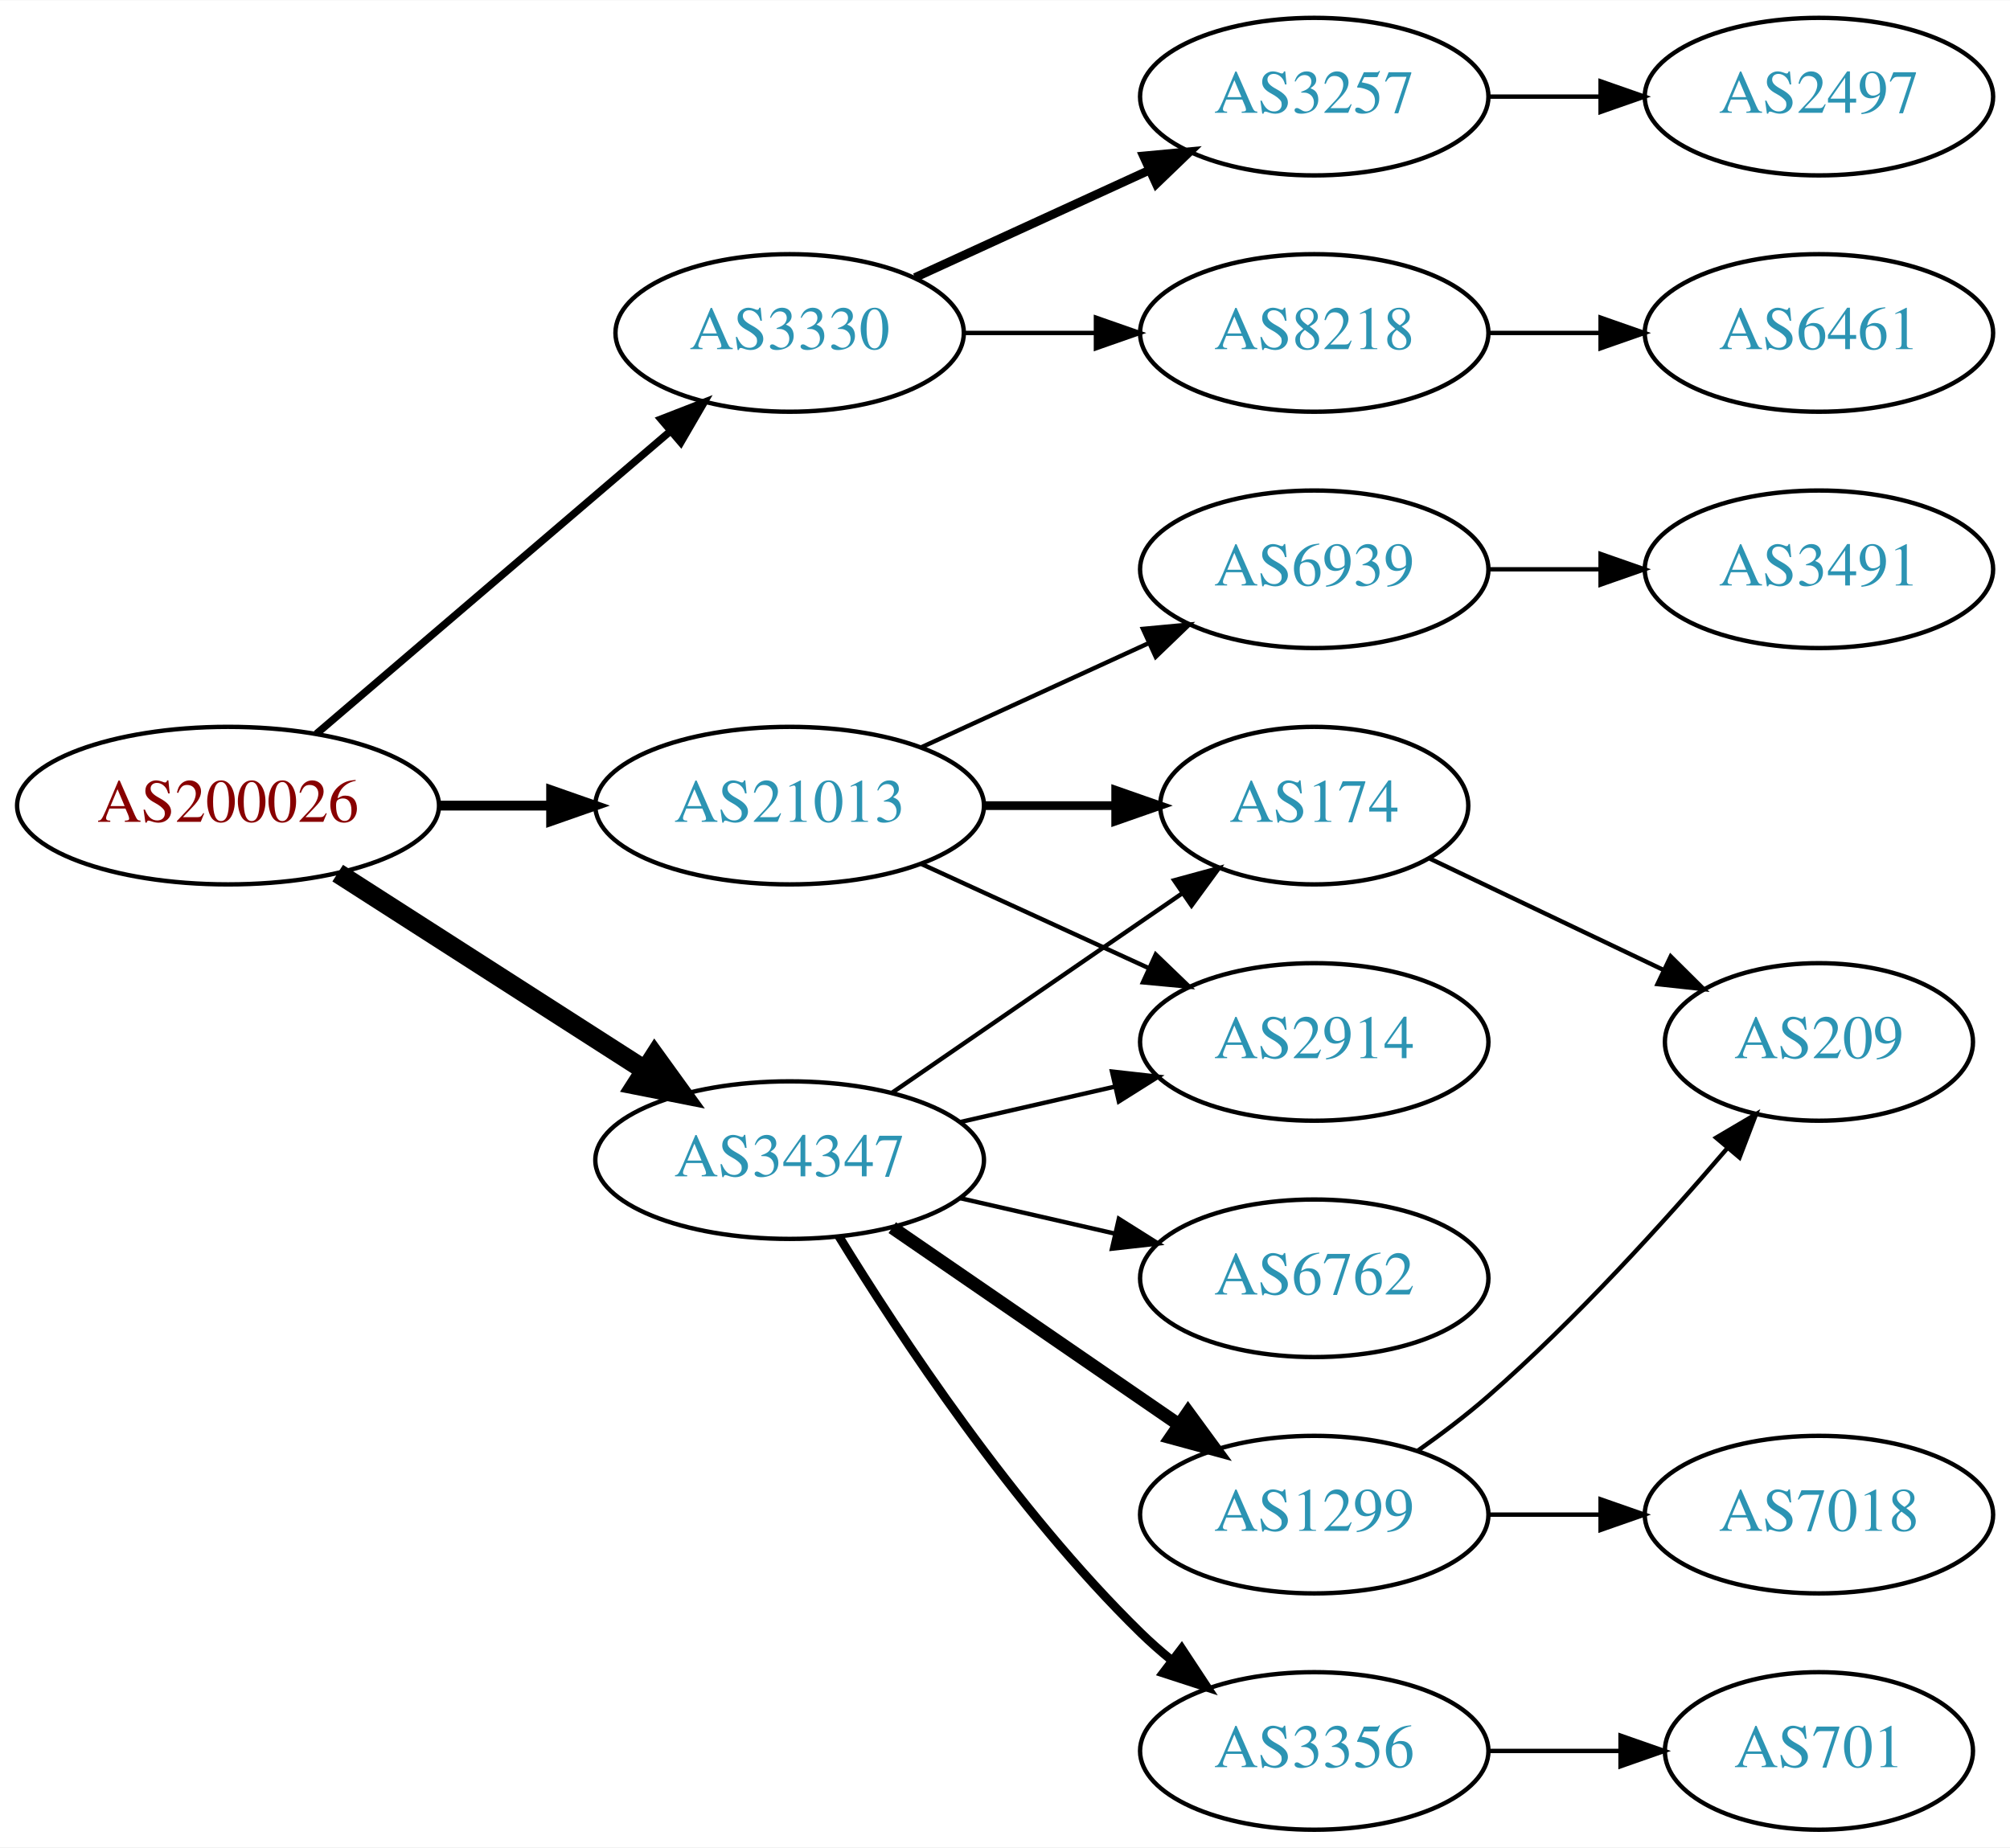
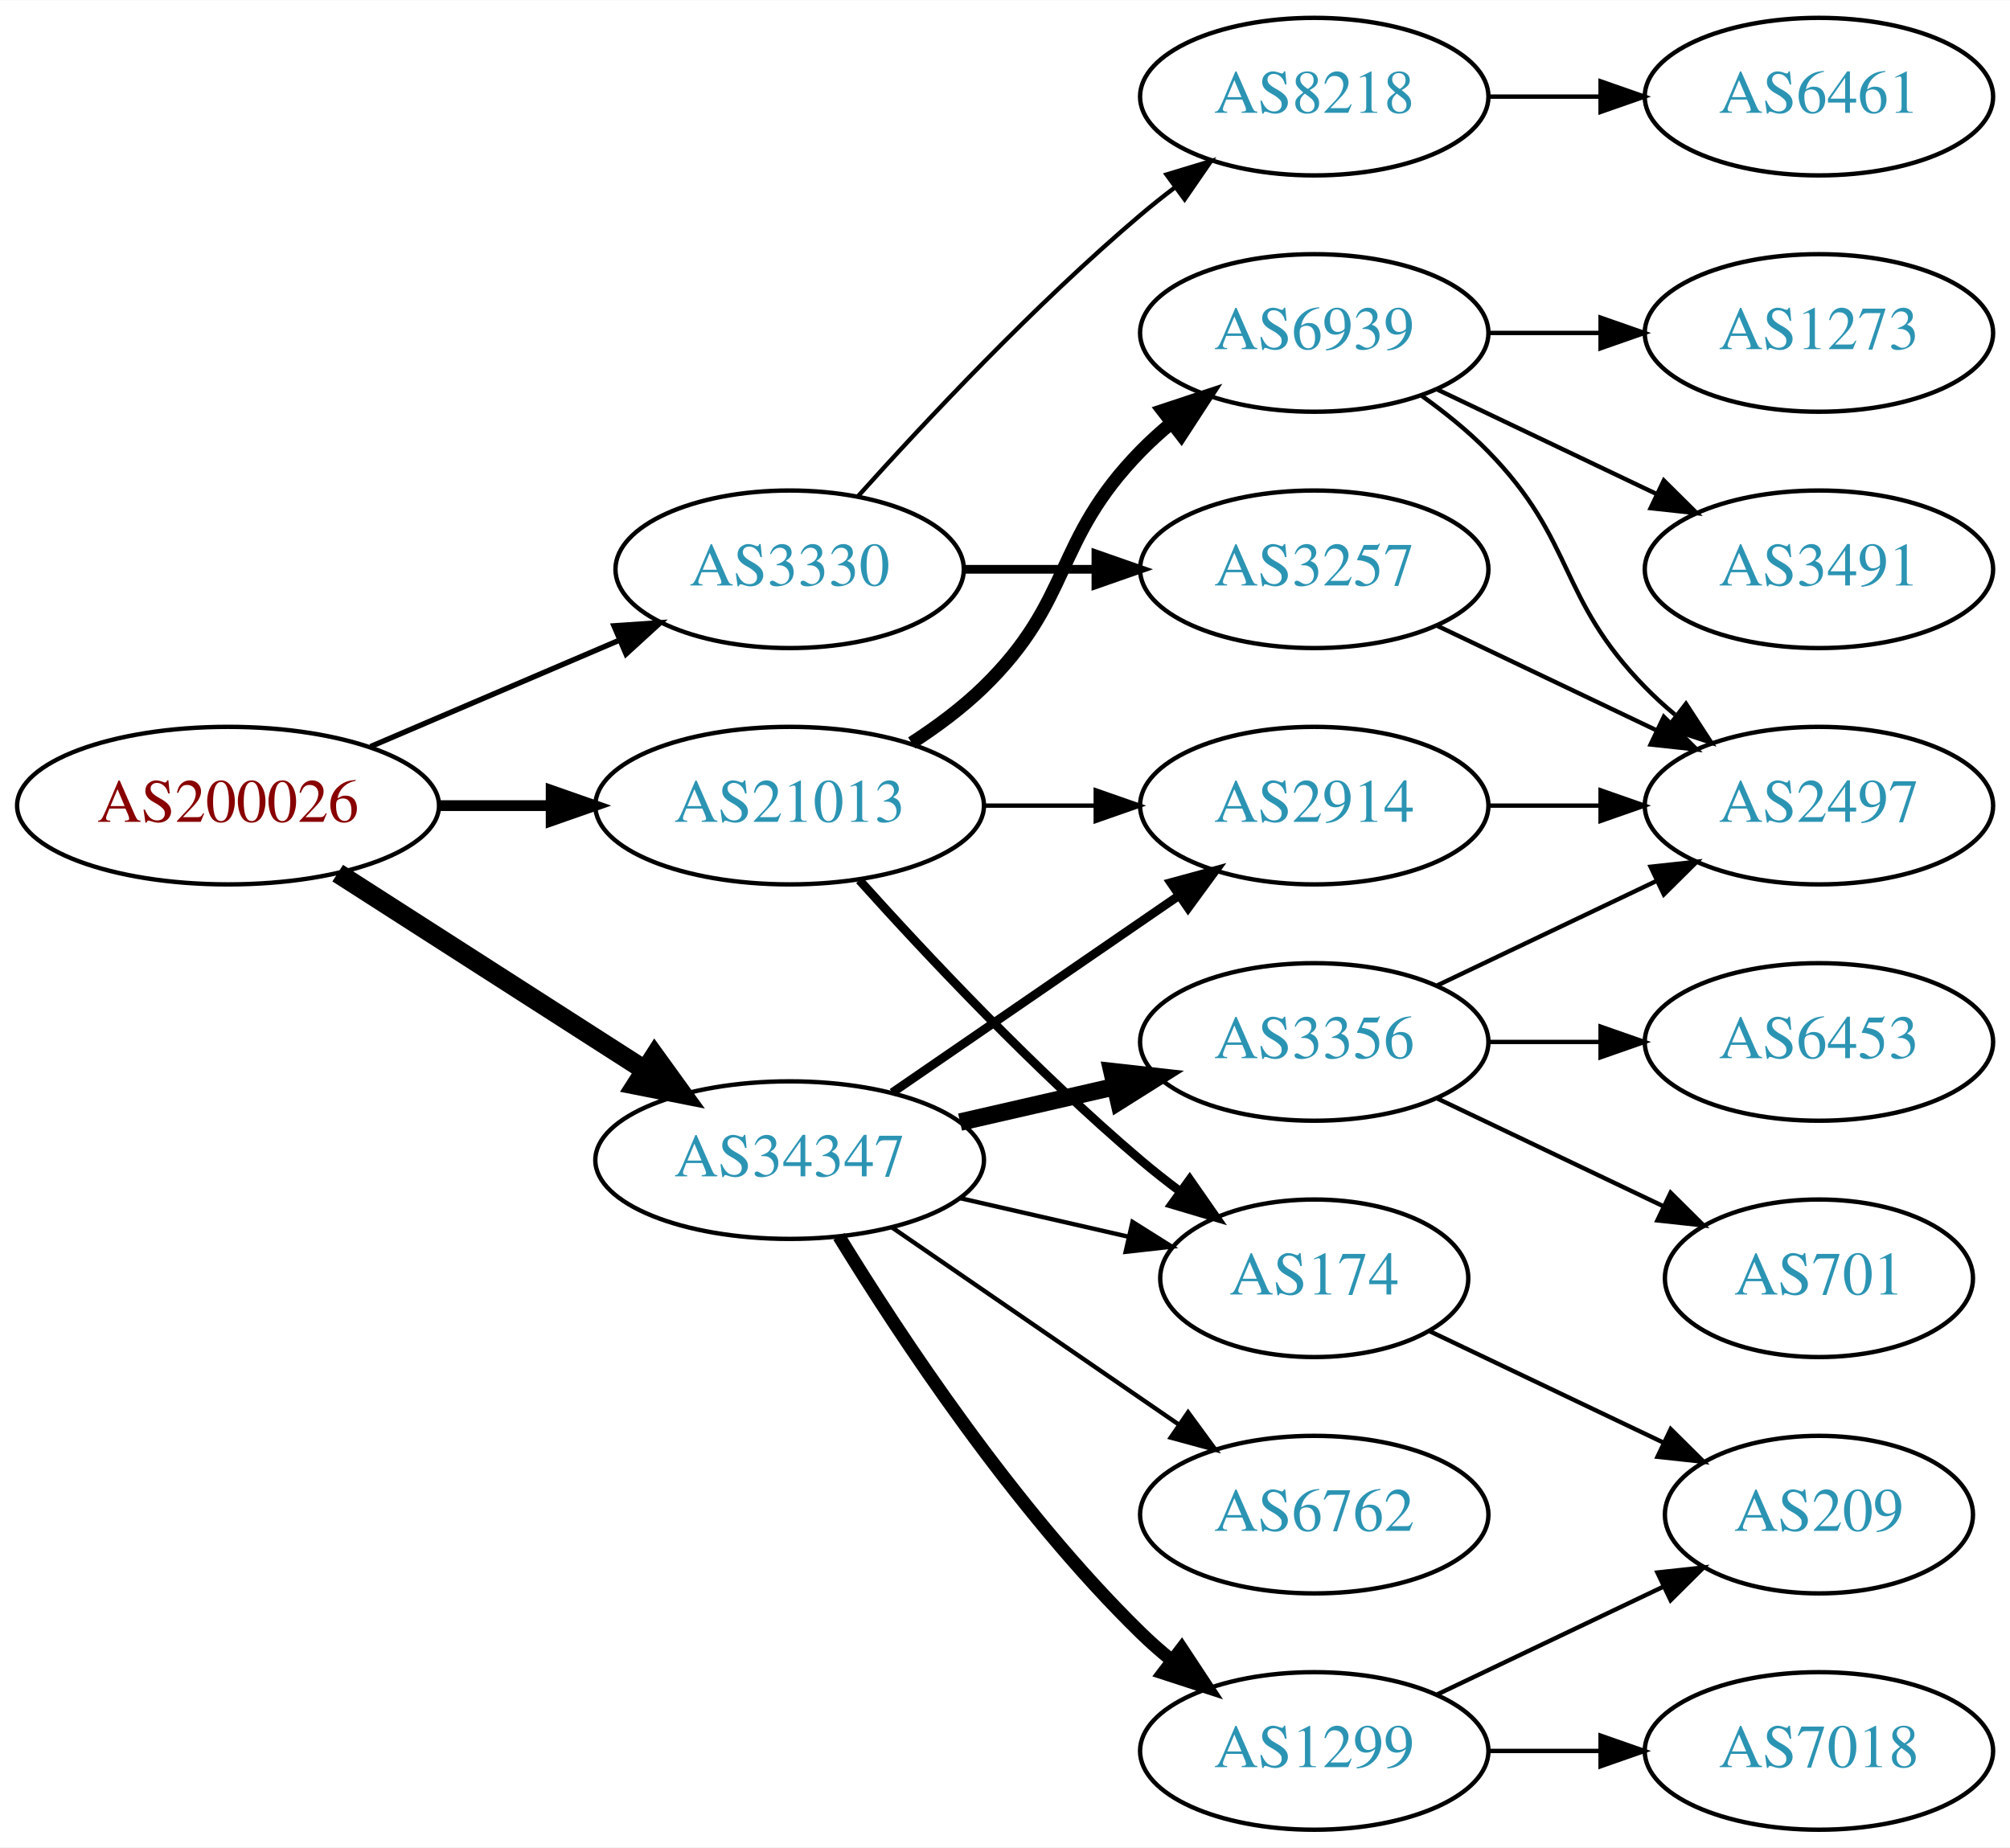
<svg xmlns="http://www.w3.org/2000/svg" xmlns:xlink="http://www.w3.org/1999/xlink" width="459pt" height="422pt" viewBox="0.00 0.00 459.17 422.00">
  <g id="graph0" class="graph" transform="scale(1 1) rotate(0) translate(4 418)">
    <polygon fill="white" stroke="none" points="-4,4 -4,-418 455.17,-418 455.17,4 -4,4" />
    <g id="node1" class="node">
      <g id="a_node1">
        <a xlink:href="/asn/200026" xlink:title="AS200026 ~ Ortswaerme St. Johann in Tirol GmbH [AT]">
          <ellipse fill="#ffffff" stroke="black" cx="48.096" cy="-234" rx="48.192" ry="18" />
          <text text-anchor="middle" x="48.096" y="-230.3" font-family="Times,serif" font-size="14.00" fill="#880000">AS200026</text>
        </a>
      </g>
    </g>
    <g id="node2" class="node">
      <g id="a_node2">
        <a xlink:href="/asn/3330" xlink:title="AS3330 ~ Vienna, Austria [AT]">
-           <ellipse fill="#ffffff" stroke="black" cx="176.388" cy="-342" rx="39.794" ry="18" />
-           <text text-anchor="middle" x="176.388" y="-338.3" font-family="Times,serif" font-size="14.00" fill="#2c94b3">AS3330</text>
+           <ellipse fill="#ffffff" stroke="black" cx="176.388" cy="-288" rx="39.794" ry="18" />
+           <text text-anchor="middle" x="176.388" y="-284.3" font-family="Times,serif" font-size="14.00" fill="#2c94b3">AS3330</text>
        </a>
      </g>
    </g>
    <g id="edge1" class="edge">
-       <path fill="none" stroke="black" stroke-width="1.688" d="M68.277,-250.403C89.851,-268.852 125.018,-298.926 149.132,-319.547" />
-       <polygon fill="black" stroke="black" stroke-width="1.688" points="146.976,-322.308 156.85,-326.148 151.525,-316.988 146.976,-322.308" />
+       <path fill="none" stroke="black" stroke-width="1.227" d="M80.639,-247.487C97.776,-254.815 119.097,-263.931 137.172,-271.66" />
+       <polygon fill="black" stroke="black" stroke-width="1.227" points="136.262,-275.077 146.832,-275.79 139.014,-268.641 136.262,-275.077" />
    </g>
    <g id="node3" class="node">
      <g id="a_node3">
        <a xlink:href="/asn/21013" xlink:title="AS21013 ~ Wels, AT [AT]">
          <ellipse fill="#ffffff" stroke="black" cx="176.388" cy="-234" rx="44.393" ry="18" />
          <text text-anchor="middle" x="176.388" y="-230.3" font-family="Times,serif" font-size="14.00" fill="#2c94b3">AS21013</text>
        </a>
      </g>
    </g>
    <g id="edge2" class="edge">
-       <path fill="none" stroke="black" stroke-width="2.25" d="M96.481,-234C104.742,-234 113.386,-234 121.799,-234" />
-       <polygon fill="black" stroke="black" stroke-width="2.25" points="121.904,-237.5 131.904,-234 121.904,-230.5 121.904,-237.5" />
+       <path fill="none" stroke="black" stroke-width="2.455" d="M96.481,-234C104.742,-234 113.386,-234 121.799,-234" />
+       <polygon fill="black" stroke="black" stroke-width="2.455" points="121.904,-237.5 131.904,-234 121.904,-230.5 121.904,-237.5" />
    </g>
    <g id="node4" class="node">
      <g id="a_node4">
        <a xlink:href="/asn/34347" xlink:title="AS34347 ~ HALLAG Kommunal GmbH [AT]">
          <ellipse fill="#ffffff" stroke="black" cx="176.388" cy="-153" rx="44.393" ry="18" />
          <text text-anchor="middle" x="176.388" y="-149.3" font-family="Times,serif" font-size="14.00" fill="#2c94b3">AS34347</text>
        </a>
      </g>
    </g>
    <g id="edge3" class="edge">
      <path fill="none" stroke="black" stroke-width="4.5" d="M73.147,-218.574C93.024,-205.826 121.421,-187.613 143.246,-173.615" />
      <polygon fill="black" stroke="black" stroke-width="4.5" points="145.561,-176.808 151.853,-168.095 141.31,-170.179 145.561,-176.808" />
    </g>
    <g id="node5" class="node">
      <g id="a_node5">
        <a xlink:href="/asn/3257" xlink:title="AS3257 ~ GTT [DE]">
-           <ellipse fill="#ffffff" stroke="black" cx="296.23" cy="-396" rx="39.794" ry="18" />
-           <text text-anchor="middle" x="296.23" y="-392.3" font-family="Times,serif" font-size="14.00" fill="#2c94b3">AS3257</text>
+           <ellipse fill="#ffffff" stroke="black" cx="296.23" cy="-288" rx="39.794" ry="18" />
+           <text text-anchor="middle" x="296.23" y="-284.3" font-family="Times,serif" font-size="14.00" fill="#2c94b3">AS3257</text>
        </a>
      </g>
    </g>
    <g id="edge4" class="edge">
-       <path fill="none" stroke="black" stroke-width="2" d="M205.016,-354.661C220.973,-361.973 241.244,-371.261 258.527,-379.181" />
-       <polygon fill="black" stroke="black" stroke-width="2" points="257.225,-382.435 267.774,-383.419 260.141,-376.071 257.225,-382.435" />
+       <path fill="none" stroke="black" stroke-width="2" d="M216.3,-288C225.854,-288 236.203,-288 246.166,-288" />
+       <polygon fill="black" stroke="black" stroke-width="2" points="246.358,-291.5 256.358,-288 246.358,-284.5 246.358,-291.5" />
    </g>
    <g id="node6" class="node">
      <g id="a_node6">
        <a xlink:href="/asn/8218" xlink:title="AS8218 ~ legacy Neotelecoms [FR]">
-           <ellipse fill="#ffffff" stroke="black" cx="296.23" cy="-342" rx="39.794" ry="18" />
-           <text text-anchor="middle" x="296.23" y="-338.3" font-family="Times,serif" font-size="14.00" fill="#2c94b3">AS8218</text>
+           <ellipse fill="#ffffff" stroke="black" cx="296.23" cy="-396" rx="39.794" ry="18" />
+           <text text-anchor="middle" x="296.23" y="-392.3" font-family="Times,serif" font-size="14.00" fill="#2c94b3">AS8218</text>
        </a>
      </g>
    </g>
    <g id="edge5" class="edge">
-       <path fill="none" stroke="black" d="M216.3,-342C225.854,-342 236.203,-342 246.166,-342" />
-       <polygon fill="black" stroke="black" points="246.358,-345.5 256.358,-342 246.358,-338.5 246.358,-345.5" />
+       <path fill="none" stroke="black" d="M192.034,-304.725C207.334,-321.765 232.432,-348.523 256.584,-369 259.081,-371.117 261.741,-373.232 264.453,-375.293" />
+       <polygon fill="black" stroke="black" points="262.489,-378.194 272.629,-381.266 266.619,-372.541 262.489,-378.194" />
    </g>
    <g id="node9" class="node">
      <g id="a_node9">
-         <a xlink:href="/asn/6939" xlink:title="AS6939 ~ Hurricane Electric LLC [US]">
-           <ellipse fill="#ffffff" stroke="black" cx="296.23" cy="-288" rx="39.794" ry="18" />
-           <text text-anchor="middle" x="296.23" y="-284.3" font-family="Times,serif" font-size="14.00" fill="#2c94b3">AS6939</text>
+         <a xlink:href="/asn/174" xlink:title="AS174 ~ Cogent Communications [US]">
+           <ellipse fill="#ffffff" stroke="black" cx="296.23" cy="-126" rx="35.194" ry="18" />
+           <text text-anchor="middle" x="296.23" y="-122.3" font-family="Times,serif" font-size="14.00" fill="#2c94b3">AS174</text>
        </a>
      </g>
    </g>
    <g id="edge8" class="edge">
-       <path fill="none" stroke="black" d="M206.517,-247.348C222.128,-254.502 241.526,-263.391 258.198,-271.03" />
-       <polygon fill="black" stroke="black" points="257.101,-274.378 267.65,-275.362 260.017,-268.014 257.101,-274.378" />
+       <path fill="none" stroke="black" stroke-width="2" d="M192.32,-216.956C207.646,-199.903 232.582,-173.35 256.584,-153 259.436,-150.582 262.501,-148.167 265.612,-145.831" />
+       <polygon fill="black" stroke="black" stroke-width="2" points="267.785,-148.578 273.84,-139.884 263.685,-142.905 267.785,-148.578" />
    </g>
    <g id="node10" class="node">
      <g id="a_node10">
-         <a xlink:href="/asn/174" xlink:title="AS174 ~ Cogent Communications [US]">
-           <ellipse fill="#ffffff" stroke="black" cx="296.23" cy="-234" rx="35.194" ry="18" />
-           <text text-anchor="middle" x="296.23" y="-230.3" font-family="Times,serif" font-size="14.00" fill="#2c94b3">AS174</text>
+         <a xlink:href="/asn/6939" xlink:title="AS6939 ~ Hurricane Electric LLC [US]">
+           <ellipse fill="#ffffff" stroke="black" cx="296.23" cy="-342" rx="39.794" ry="18" />
+           <text text-anchor="middle" x="296.23" y="-338.3" font-family="Times,serif" font-size="14.00" fill="#2c94b3">AS6939</text>
        </a>
      </g>
    </g>
    <g id="edge9" class="edge">
-       <path fill="none" stroke="black" stroke-width="2" d="M220.599,-234C230.447,-234 240.926,-234 250.823,-234" />
-       <polygon fill="black" stroke="black" stroke-width="2" points="250.875,-237.5 260.875,-234 250.875,-230.5 250.875,-237.5" />
+       <path fill="none" stroke="black" stroke-width="3" d="M204.271,-248.329C209.996,-252.036 215.762,-256.318 220.584,-261 241.277,-281.094 236.411,-294.383 256.584,-315 258.676,-317.139 260.96,-319.218 263.337,-321.21" />
+       <polygon fill="black" stroke="black" stroke-width="3" points="261.58,-324.275 271.636,-327.611 265.855,-318.732 261.58,-324.275" />
    </g>
    <g id="node11" class="node">
      <g id="a_node11">
        <a xlink:href="/asn/2914" xlink:title="AS2914 ~ NTT America, Inc. [US]">
-           <ellipse fill="#ffffff" stroke="black" cx="296.23" cy="-180" rx="39.794" ry="18" />
-           <text text-anchor="middle" x="296.23" y="-176.3" font-family="Times,serif" font-size="14.00" fill="#2c94b3">AS2914</text>
+           <ellipse fill="#ffffff" stroke="black" cx="296.23" cy="-234" rx="39.794" ry="18" />
+           <text text-anchor="middle" x="296.23" y="-230.3" font-family="Times,serif" font-size="14.00" fill="#2c94b3">AS2914</text>
        </a>
      </g>
    </g>
    <g id="edge10" class="edge">
-       <path fill="none" stroke="black" d="M206.517,-220.652C222.128,-213.498 241.526,-204.609 258.198,-196.97" />
-       <polygon fill="black" stroke="black" points="260.017,-199.986 267.65,-192.638 257.101,-193.622 260.017,-199.986" />
-     </g>
-     <g id="edge13" class="edge">
-       <path fill="none" stroke="black" d="M199.83,-168.426C218.645,-181.359 245.642,-199.915 266.118,-213.99" />
-       <polygon fill="black" stroke="black" points="264.228,-216.937 274.451,-219.718 268.193,-211.169 264.228,-216.937" />
-     </g>
-     <g id="edge16" class="edge">
-       <path fill="none" stroke="black" d="M215.322,-161.692C226.563,-164.267 238.976,-167.111 250.599,-169.774" />
-       <polygon fill="black" stroke="black" points="250.031,-173.235 260.56,-172.057 251.595,-166.412 250.031,-173.235" />
-     </g>
-     <g id="node14" class="node">
-       <g id="a_node14">
-         <a xlink:href="/asn/1299" xlink:title="AS1299 ~ Telia Carrier [EU]">
-           <ellipse fill="#ffffff" stroke="black" cx="296.23" cy="-72" rx="39.794" ry="18" />
-           <text text-anchor="middle" x="296.23" y="-68.3" font-family="Times,serif" font-size="14.00" fill="#2c94b3">AS1299</text>
-         </a>
-       </g>
-     </g>
-     <g id="edge14" class="edge">
-       <path fill="none" stroke="black" stroke-width="3" d="M199.83,-137.574C218.412,-124.802 244.972,-106.545 265.352,-92.537" />
-       <polygon fill="black" stroke="black" stroke-width="3" points="267.408,-95.371 273.666,-86.822 263.443,-89.602 267.408,-95.371" />
+       <path fill="none" stroke="black" d="M220.599,-234C228.911,-234 237.674,-234 246.156,-234" />
+       <polygon fill="black" stroke="black" points="246.315,-237.5 256.315,-234 246.315,-230.5 246.315,-237.5" />
+     </g>
+     <g id="edge19" class="edge">
+       <path fill="none" stroke="black" d="M215.322,-144.308C227.639,-141.486 241.364,-138.342 253.915,-135.466" />
+       <polygon fill="black" stroke="black" points="254.714,-138.874 263.68,-133.229 253.15,-132.051 254.714,-138.874" />
+     </g>
+     <g id="edge18" class="edge">
+       <path fill="none" stroke="black" stroke-width="2" d="M199.83,-168.426C218.412,-181.198 244.972,-199.455 265.352,-213.463" />
+       <polygon fill="black" stroke="black" stroke-width="2" points="263.443,-216.398 273.666,-219.178 267.408,-210.629 263.443,-216.398" />
    </g>
    <g id="node15" class="node">
      <g id="a_node15">
-         <a xlink:href="/asn/3356" xlink:title="AS3356 ~ Level 3 Parent, LLC [US]">
+         <a xlink:href="/asn/1299" xlink:title="AS1299 ~ Telia Carrier [EU]">
          <ellipse fill="#ffffff" stroke="black" cx="296.23" cy="-18" rx="39.794" ry="18" />
-           <text text-anchor="middle" x="296.23" y="-14.3" font-family="Times,serif" font-size="14.00" fill="#2c94b3">AS3356</text>
+           <text text-anchor="middle" x="296.23" y="-14.3" font-family="Times,serif" font-size="14.00" fill="#2c94b3">AS1299</text>
        </a>
      </g>
    </g>
    <g id="edge15" class="edge">
-       <path fill="none" stroke="black" stroke-width="2" d="M187.653,-135.56C201.462,-113.009 227.651,-73.278 256.584,-45 258.724,-42.908 261.041,-40.863 263.441,-38.895" />
-       <polygon fill="black" stroke="black" stroke-width="2" points="265.951,-41.382 271.782,-32.536 261.708,-35.815 265.951,-41.382" />
+       <path fill="none" stroke="black" stroke-width="3" d="M187.653,-135.56C201.462,-113.009 227.651,-73.278 256.584,-45 258.724,-42.908 261.041,-40.863 263.441,-38.895" />
+       <polygon fill="black" stroke="black" stroke-width="3" points="265.951,-41.382 271.782,-32.536 261.708,-35.815 265.951,-41.382" />
    </g>
    <g id="node16" class="node">
      <g id="a_node16">
        <a xlink:href="/asn/6762" xlink:title="AS6762 ~ TELECOM ITALIA SPARKLE S.p.A. [IT]">
-           <ellipse fill="#ffffff" stroke="black" cx="296.23" cy="-126" rx="39.794" ry="18" />
-           <text text-anchor="middle" x="296.23" y="-122.3" font-family="Times,serif" font-size="14.00" fill="#2c94b3">AS6762</text>
+           <ellipse fill="#ffffff" stroke="black" cx="296.23" cy="-72" rx="39.794" ry="18" />
+           <text text-anchor="middle" x="296.23" y="-68.3" font-family="Times,serif" font-size="14.00" fill="#2c94b3">AS6762</text>
+         </a>
+       </g>
+     </g>
+     <g id="edge16" class="edge">
+       <path fill="none" stroke="black" d="M199.83,-137.574C218.412,-124.802 244.972,-106.545 265.352,-92.537" />
+       <polygon fill="black" stroke="black" points="267.408,-95.371 273.666,-86.822 263.443,-89.602 267.408,-95.371" />
+     </g>
+     <g id="node17" class="node">
+       <g id="a_node17">
+         <a xlink:href="/asn/3356" xlink:title="AS3356 ~ Level 3 Parent, LLC [US]">
+           <ellipse fill="#ffffff" stroke="black" cx="296.23" cy="-180" rx="39.794" ry="18" />
+           <text text-anchor="middle" x="296.23" y="-176.3" font-family="Times,serif" font-size="14.00" fill="#2c94b3">AS3356</text>
        </a>
      </g>
    </g>
    <g id="edge17" class="edge">
-       <path fill="none" stroke="black" d="M215.322,-144.308C226.563,-141.733 238.976,-138.889 250.599,-136.226" />
-       <polygon fill="black" stroke="black" points="251.595,-139.588 260.56,-133.943 250.031,-132.765 251.595,-139.588" />
+       <path fill="none" stroke="black" stroke-width="4" d="M215.322,-161.692C226.563,-164.267 238.976,-167.111 250.599,-169.774" />
+       <polygon fill="black" stroke="black" stroke-width="4" points="250.031,-173.235 260.56,-172.057 251.595,-166.412 250.031,-173.235" />
    </g>
    <g id="node7" class="node">
      <g id="a_node7">
        <a xlink:href="/asn/2497" xlink:title="AS2497 ~ Internet Initiative Japan Inc. [JP]">
-           <ellipse fill="#ffffff" stroke="black" cx="411.523" cy="-396" rx="39.794" ry="18" />
-           <text text-anchor="middle" x="411.523" y="-392.3" font-family="Times,serif" font-size="14.00" fill="#2c94b3">AS2497</text>
+           <ellipse fill="#ffffff" stroke="black" cx="411.523" cy="-234" rx="39.794" ry="18" />
+           <text text-anchor="middle" x="411.523" y="-230.3" font-family="Times,serif" font-size="14.00" fill="#2c94b3">AS2497</text>
        </a>
      </g>
    </g>
    <g id="edge6" class="edge">
-       <path fill="none" stroke="black" d="M335.902,-396C344.105,-396 352.869,-396 361.401,-396" />
-       <polygon fill="black" stroke="black" points="361.641,-399.5 371.641,-396 361.641,-392.5 361.641,-399.5" />
+       <path fill="none" stroke="black" d="M324.367,-275.066C339.361,-267.919 358.182,-258.948 374.405,-251.215" />
+       <polygon fill="black" stroke="black" points="376.087,-254.291 383.608,-246.829 373.075,-247.972 376.087,-254.291" />
    </g>
    <g id="node8" class="node">
      <g id="a_node8">
        <a xlink:href="/asn/6461" xlink:title="AS6461 ~ Zayo Bandwidth [US]">
-           <ellipse fill="#ffffff" stroke="black" cx="411.523" cy="-342" rx="39.794" ry="18" />
-           <text text-anchor="middle" x="411.523" y="-338.3" font-family="Times,serif" font-size="14.00" fill="#2c94b3">AS6461</text>
+           <ellipse fill="#ffffff" stroke="black" cx="411.523" cy="-396" rx="39.794" ry="18" />
+           <text text-anchor="middle" x="411.523" y="-392.3" font-family="Times,serif" font-size="14.00" fill="#2c94b3">AS6461</text>
        </a>
      </g>
    </g>
    <g id="edge7" class="edge">
-       <path fill="none" stroke="black" d="M335.902,-342C344.105,-342 352.869,-342 361.401,-342" />
-       <polygon fill="black" stroke="black" points="361.641,-345.5 371.641,-342 361.641,-338.5 361.641,-345.5" />
+       <path fill="none" stroke="black" d="M335.902,-396C344.105,-396 352.869,-396 361.401,-396" />
+       <polygon fill="black" stroke="black" points="361.641,-399.5 371.641,-396 361.641,-392.5 361.641,-399.5" />
+     </g>
+     <g id="node14" class="node">
+       <g id="a_node14">
+         <a xlink:href="/asn/209" xlink:title="AS209 ~ CenturyLink Communications, LLC [US]">
+           <ellipse fill="#ffffff" stroke="black" cx="411.523" cy="-72" rx="35.194" ry="18" />
+           <text text-anchor="middle" x="411.523" y="-68.3" font-family="Times,serif" font-size="14.00" fill="#2c94b3">AS209</text>
+         </a>
+       </g>
+     </g>
+     <g id="edge14" class="edge">
+       <path fill="none" stroke="black" d="M322.655,-113.881C338.398,-106.378 358.82,-96.644 376.013,-88.449" />
+       <polygon fill="black" stroke="black" points="377.662,-91.54 385.183,-84.078 374.65,-85.221 377.662,-91.54" />
+     </g>
+     <g id="edge12" class="edge">
+       <path fill="none" stroke="black" d="M320.824,-327.611C326.08,-323.852 331.412,-319.563 335.877,-315 356.049,-294.383 351.704,-281.617 371.877,-261 373.969,-258.861 376.253,-256.782 378.63,-254.79" />
+       <polygon fill="black" stroke="black" points="381.148,-257.268 386.929,-248.389 376.873,-251.725 381.148,-257.268" />
    </g>
    <g id="node12" class="node">
      <g id="a_node12">
        <a xlink:href="/asn/3491" xlink:title="AS3491 ~ PCCW Global, Inc. [US]">
          <ellipse fill="#ffffff" stroke="black" cx="411.523" cy="-288" rx="39.794" ry="18" />
          <text text-anchor="middle" x="411.523" y="-284.3" font-family="Times,serif" font-size="14.00" fill="#2c94b3">AS3491</text>
        </a>
      </g>
    </g>
    <g id="edge11" class="edge">
-       <path fill="none" stroke="black" d="M335.902,-288C344.105,-288 352.869,-288 361.401,-288" />
-       <polygon fill="black" stroke="black" points="361.641,-291.5 371.641,-288 361.641,-284.5 361.641,-291.5" />
+       <path fill="none" stroke="black" d="M324.367,-329.066C339.361,-321.919 358.182,-312.948 374.405,-305.215" />
+       <polygon fill="black" stroke="black" points="376.087,-308.291 383.608,-300.829 373.075,-301.972 376.087,-308.291" />
    </g>
    <g id="node13" class="node">
      <g id="a_node13">
-         <a xlink:href="/asn/209" xlink:title="AS209 ~ CenturyLink Communications, LLC [US]">
-           <ellipse fill="#ffffff" stroke="black" cx="411.523" cy="-180" rx="35.194" ry="18" />
-           <text text-anchor="middle" x="411.523" y="-176.3" font-family="Times,serif" font-size="14.00" fill="#2c94b3">AS209</text>
-         </a>
-       </g>
-     </g>
-     <g id="edge12" class="edge">
-       <path fill="none" stroke="black" d="M322.655,-221.881C338.398,-214.378 358.82,-204.644 376.013,-196.449" />
-       <polygon fill="black" stroke="black" points="377.662,-199.54 385.183,-192.078 374.65,-193.221 377.662,-199.54" />
-     </g>
-     <g id="edge18" class="edge">
-       <path fill="none" stroke="black" d="M319.921,-86.63C325.322,-90.44 330.945,-94.692 335.877,-99 355.927,-116.515 376.246,-138.935 390.612,-155.745" />
-       <polygon fill="black" stroke="black" points="388.033,-158.117 397.158,-163.501 393.382,-153.602 388.033,-158.117" />
-     </g>
-     <g id="node17" class="node">
-       <g id="a_node17">
+         <a xlink:href="/asn/1273" xlink:title="AS1273 ~ Vodafone Group PLC [EU]">
+           <ellipse fill="#ffffff" stroke="black" cx="411.523" cy="-342" rx="39.794" ry="18" />
+           <text text-anchor="middle" x="411.523" y="-338.3" font-family="Times,serif" font-size="14.00" fill="#2c94b3">AS1273</text>
+         </a>
+       </g>
+     </g>
+     <g id="edge13" class="edge">
+       <path fill="none" stroke="black" d="M335.902,-342C344.105,-342 352.869,-342 361.401,-342" />
+       <polygon fill="black" stroke="black" points="361.641,-345.5 371.641,-342 361.641,-338.5 361.641,-345.5" />
+     </g>
+     <g id="edge25" class="edge">
+       <path fill="none" stroke="black" d="M335.902,-234C344.105,-234 352.869,-234 361.401,-234" />
+       <polygon fill="black" stroke="black" points="361.641,-237.5 371.641,-234 361.641,-230.5 361.641,-237.5" />
+     </g>
+     <g id="edge23" class="edge">
+       <path fill="none" stroke="black" d="M324.367,-30.934C339.798,-38.29 359.284,-47.577 375.819,-55.459" />
+       <polygon fill="black" stroke="black" points="374.628,-58.768 385.161,-59.911 377.64,-52.449 374.628,-58.768" />
+     </g>
+     <g id="node20" class="node">
+       <g id="a_node20">
        <a xlink:href="/asn/7018" xlink:title="AS7018 ~ AT&amp;T Services, Inc. [US]">
-           <ellipse fill="#ffffff" stroke="black" cx="411.523" cy="-72" rx="39.794" ry="18" />
-           <text text-anchor="middle" x="411.523" y="-68.3" font-family="Times,serif" font-size="14.00" fill="#2c94b3">AS7018</text>
-         </a>
-       </g>
-     </g>
-     <g id="edge19" class="edge">
-       <path fill="none" stroke="black" d="M335.902,-72C344.105,-72 352.869,-72 361.401,-72" />
-       <polygon fill="black" stroke="black" points="361.641,-75.5 371.641,-72 361.641,-68.5 361.641,-75.5" />
+           <ellipse fill="#ffffff" stroke="black" cx="411.523" cy="-18" rx="39.794" ry="18" />
+           <text text-anchor="middle" x="411.523" y="-14.3" font-family="Times,serif" font-size="14.00" fill="#2c94b3">AS7018</text>
+         </a>
+       </g>
+     </g>
+     <g id="edge24" class="edge">
+       <path fill="none" stroke="black" d="M335.902,-18C344.105,-18 352.869,-18 361.401,-18" />
+       <polygon fill="black" stroke="black" points="361.641,-21.5 371.641,-18 361.641,-14.5 361.641,-21.5" />
+     </g>
+     <g id="edge20" class="edge">
+       <path fill="none" stroke="black" d="M324.367,-192.934C339.361,-200.081 358.182,-209.052 374.405,-216.785" />
+       <polygon fill="black" stroke="black" points="373.075,-220.028 383.608,-221.171 376.087,-213.709 373.075,-220.028" />
    </g>
    <g id="node18" class="node">
      <g id="a_node18">
        <a xlink:href="/asn/701" xlink:title="AS701 ~ UUNET [US]">
-           <ellipse fill="#ffffff" stroke="black" cx="411.523" cy="-18" rx="35.194" ry="18" />
-           <text text-anchor="middle" x="411.523" y="-14.3" font-family="Times,serif" font-size="14.00" fill="#2c94b3">AS701</text>
-         </a>
-       </g>
-     </g>
-     <g id="edge20" class="edge">
-       <path fill="none" stroke="black" d="M335.902,-18C345.608,-18 356.098,-18 366.061,-18" />
-       <polygon fill="black" stroke="black" points="366.198,-21.5 376.198,-18 366.198,-14.5 366.198,-21.5" />
+           <ellipse fill="#ffffff" stroke="black" cx="411.523" cy="-126" rx="35.194" ry="18" />
+           <text text-anchor="middle" x="411.523" y="-122.3" font-family="Times,serif" font-size="14.00" fill="#2c94b3">AS701</text>
+         </a>
+       </g>
+     </g>
+     <g id="edge21" class="edge">
+       <path fill="none" stroke="black" d="M324.367,-167.066C339.798,-159.71 359.284,-150.423 375.819,-142.541" />
+       <polygon fill="black" stroke="black" points="377.64,-145.551 385.161,-138.089 374.628,-139.232 377.64,-145.551" />
+     </g>
+     <g id="node19" class="node">
+       <g id="a_node19">
+         <a xlink:href="/asn/6453" xlink:title="AS6453 ~ TATA COMMUNICATIONS (AMERICA) INC [US]">
+           <ellipse fill="#ffffff" stroke="black" cx="411.523" cy="-180" rx="39.794" ry="18" />
+           <text text-anchor="middle" x="411.523" y="-176.3" font-family="Times,serif" font-size="14.00" fill="#2c94b3">AS6453</text>
+         </a>
+       </g>
+     </g>
+     <g id="edge22" class="edge">
+       <path fill="none" stroke="black" d="M335.902,-180C344.105,-180 352.869,-180 361.401,-180" />
+       <polygon fill="black" stroke="black" points="361.641,-183.5 371.641,-180 361.641,-176.5 361.641,-183.5" />
    </g>
  </g>
</svg>
